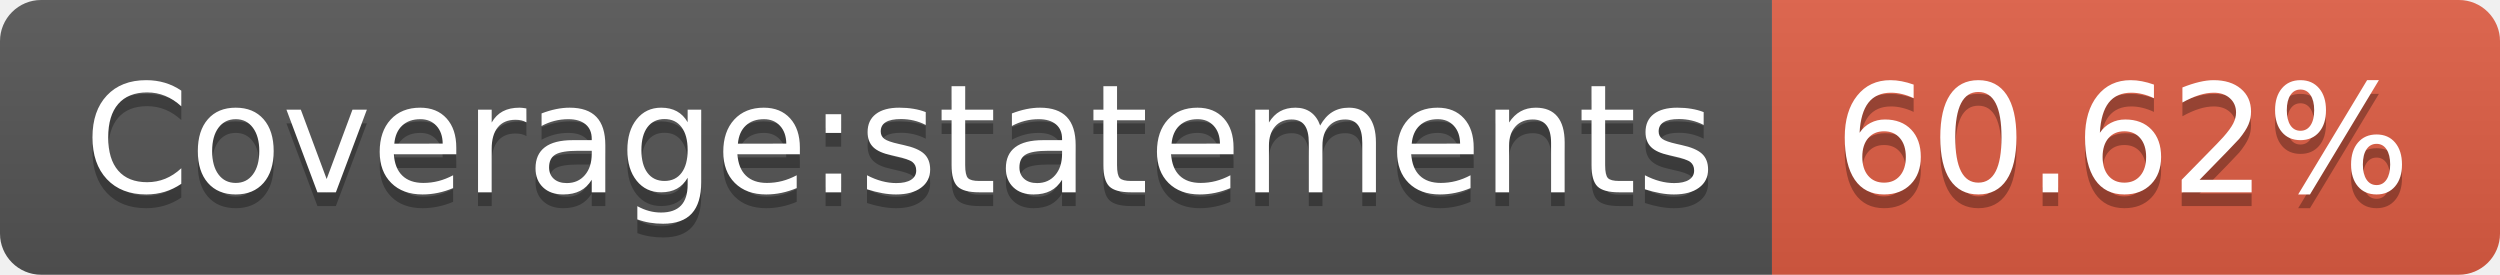
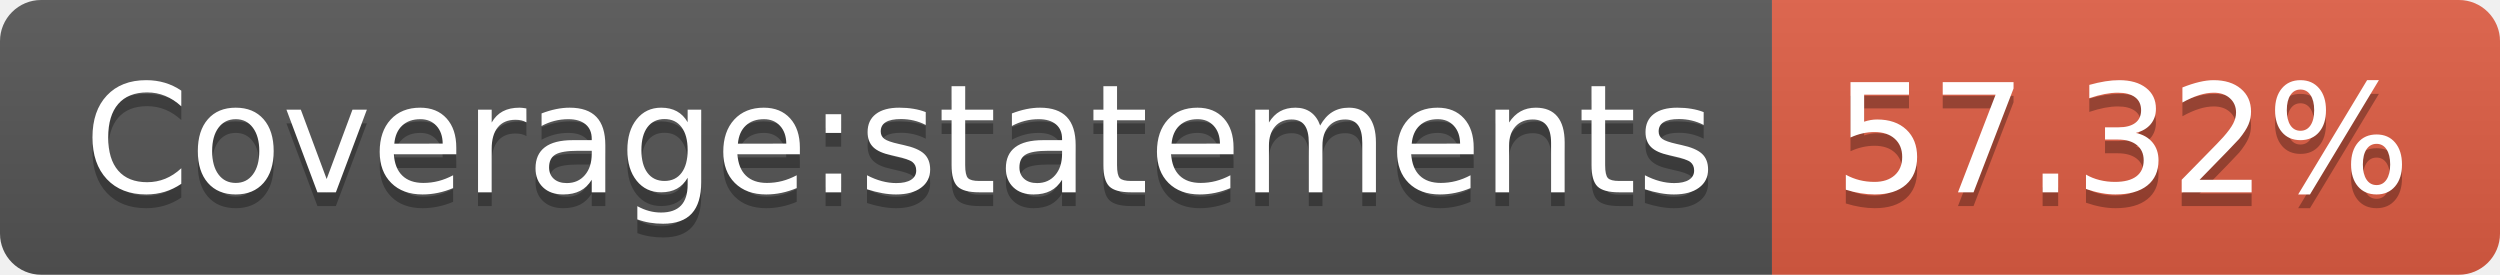
- <svg xmlns="http://www.w3.org/2000/svg" width="182" height="20" role="img" aria-label="Coverage:statements: 60.62%">
+ <svg xmlns="http://www.w3.org/2000/svg" width="182" height="20" role="img" aria-label="Coverage:statements: 57.32%">
  <linearGradient id="s" x2="0" y2="100%">
    <stop offset="0" stop-color="#bbb" stop-opacity=".1" />
    <stop offset="1" stop-opacity=".1" />
  </linearGradient>
  <clipPath id="r">
    <rect width="182" height="20" rx="3" fill="#fff" />
  </clipPath>
  <g clip-path="url(#r)">
    <rect width="129" height="20" fill="#555" />
    <rect x="129" width="53" height="20" fill="#e05d44" />
    <rect width="182" height="20" fill="url(#s)" />
  </g>
  <g fill="#fff" text-anchor="middle" font-family="Verdana,Geneva,DejaVu Sans,sans-serif" text-rendering="geometricPrecision" font-size="110">
    <text aria-hidden="true" x="655" y="150" fill="#010101" fill-opacity=".3" transform="scale(.1)" textLength="1190">Coverage:statements</text>
    <text x="655" y="140" transform="scale(.1)" fill="#fff" textLength="1190">Coverage:statements</text>
-     <text aria-hidden="true" x="1545" y="150" fill="#010101" fill-opacity=".3" transform="scale(.1)" textLength="430">60.62%</text>
-     <text x="1545" y="140" transform="scale(.1)" fill="#fff" textLength="430">60.62%</text>
+     <text aria-hidden="true" x="1545" y="150" fill="#010101" fill-opacity=".3" transform="scale(.1)" textLength="430">57.32%</text>
+     <text x="1545" y="140" transform="scale(.1)" fill="#fff" textLength="430">57.32%</text>
  </g>
</svg>
